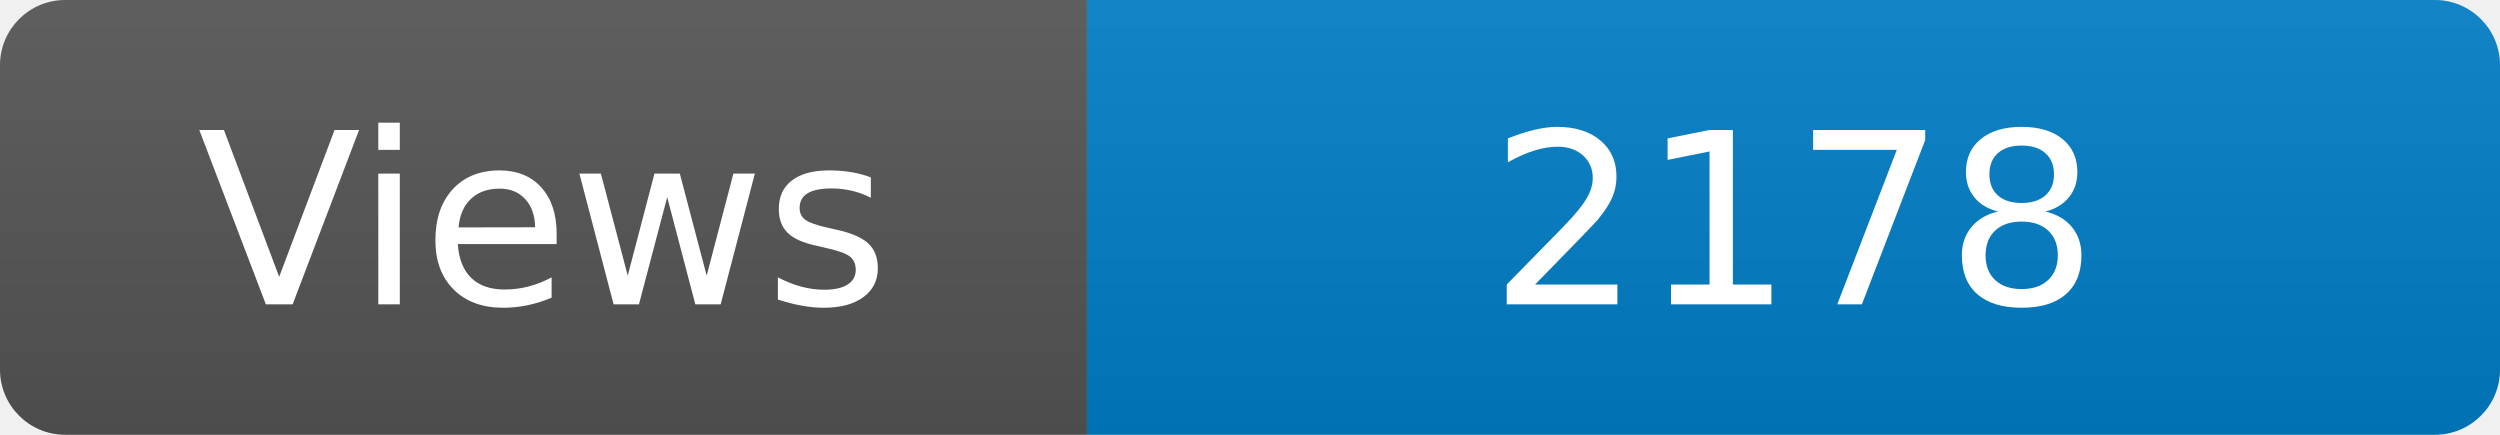
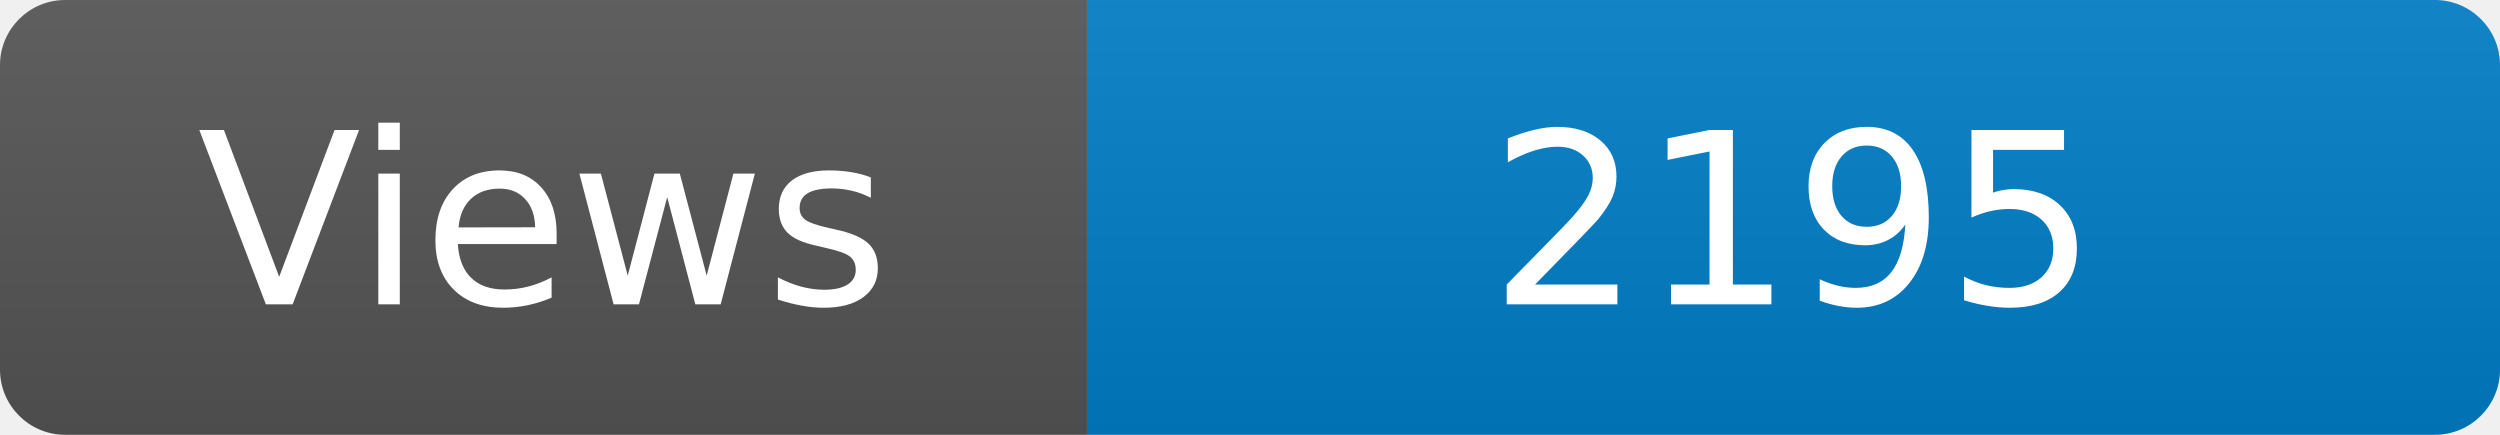
<svg xmlns="http://www.w3.org/2000/svg" width="115" height="20" role="img" aria-label="Maintained?: yes">
  <linearGradient id="s" x2="0" y2="100%">
    <stop offset="0" stop-color="#bbb" stop-opacity=".1" />
    <stop offset="1" stop-opacity=".1" />
  </linearGradient>
  <clipPath id="r">
    <rect width="115" height="20" rx="3" fill="#fff" />
  </clipPath>
  <g clip-path="url(#r)">
    <rect width="50" height="20" fill="#555" />
    <rect x="50" width="160" height="20" fill="#007ec6" />
    <rect width="115" height="20" fill="url(#s)" />
  </g>
  <g fill="#fff" text-anchor="middle" font-family="Verdana,Geneva,DejaVu Sans,sans-serif" font-size="110">
    <text x="250" y="140" transform="scale(.1)" fill="#fff">Views</text>
-     <text x="825" y="140" transform="scale(.1)" fill="#fff">2178</text>
+     <text x="825" y="140" transform="scale(.1)" fill="#fff">2195</text>
  </g>
</svg>
